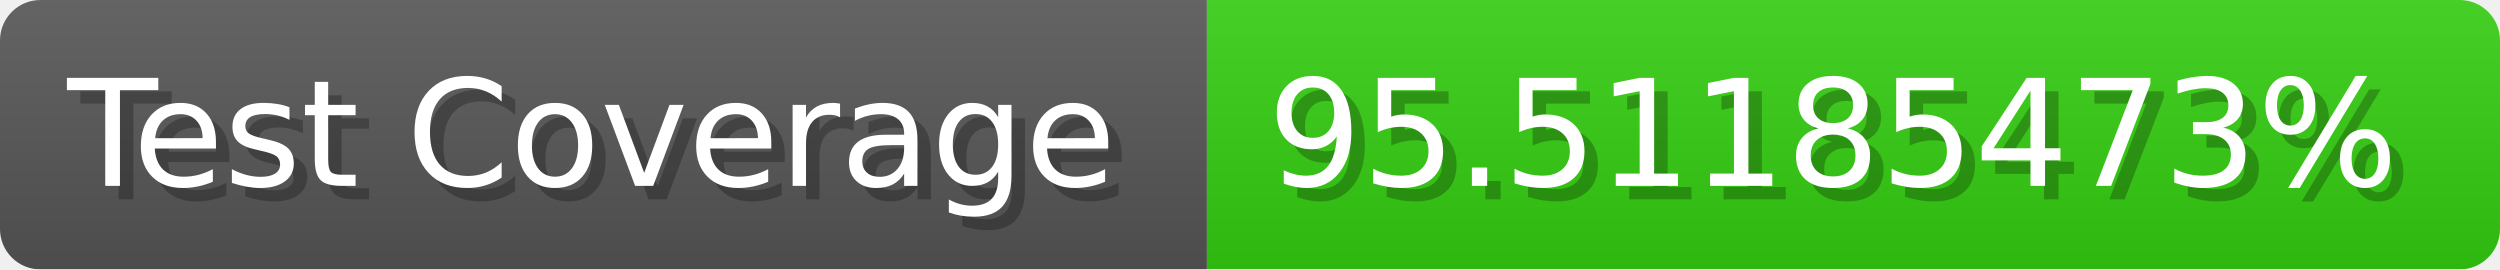
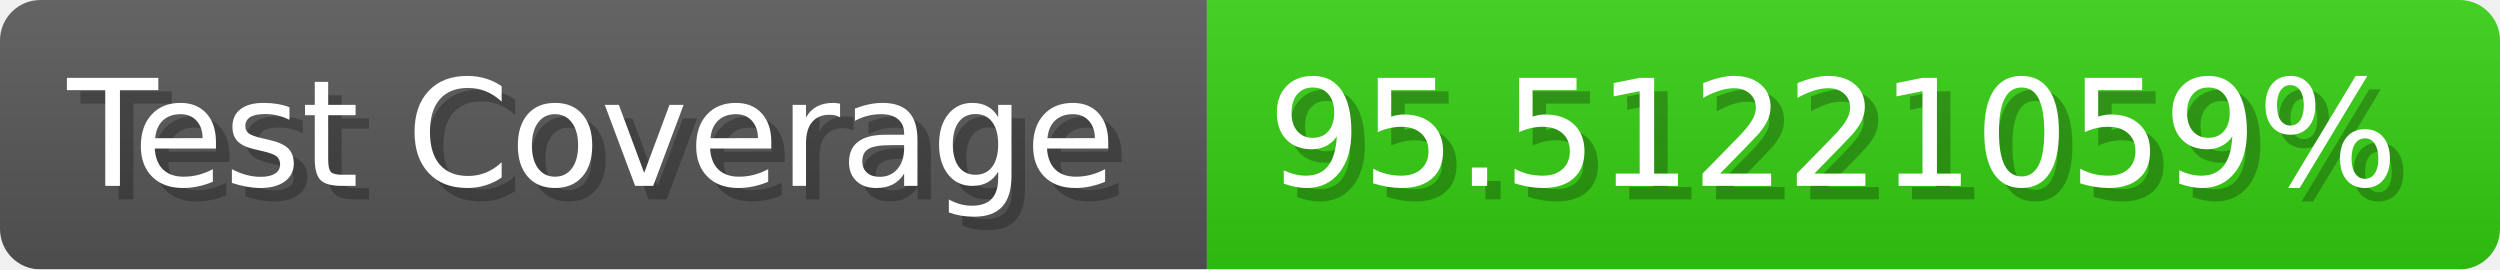
- <svg xmlns="http://www.w3.org/2000/svg" width="185.6" height="20" viewBox="0 0 1856 200" role="img" aria-label="Test Coverage: 95.51185473%">
+ <svg xmlns="http://www.w3.org/2000/svg" width="185.6" height="20" viewBox="0 0 1856 200" role="img" aria-label="Test Coverage: 95.51221059%">
  <linearGradient id="a" x2="0" y2="100%">
    <stop offset="0" stop-opacity=".1" stop-color="#EEE" />
    <stop offset="1" stop-opacity=".1" />
  </linearGradient>
  <mask id="m">
    <rect width="1856" height="200" rx="30" fill="#FFF" />
  </mask>
  <g mask="url(#m)">
    <rect width="896" height="200" fill="#555" />
    <rect width="960" height="200" fill="#3C1" x="896" />
    <rect width="1856" height="200" fill="url(#a)" />
  </g>
  <g aria-hidden="true" fill="#fff" text-anchor="start" font-family="Verdana,DejaVu Sans,sans-serif" font-size="110">
    <text x="60" y="148" textLength="796" fill="#000" opacity="0.25">Test Coverage</text>
    <text x="50" y="138" textLength="796">Test Coverage</text>
-     <text x="951" y="148" textLength="860" fill="#000" opacity="0.25">95.51185473%</text>
-     <text x="941" y="138" textLength="860">95.51185473%</text>
+     <text x="951" y="148" textLength="860" fill="#000" opacity="0.25">95.51221059%</text>
+     <text x="941" y="138" textLength="860">95.51221059%</text>
  </g>
</svg>
